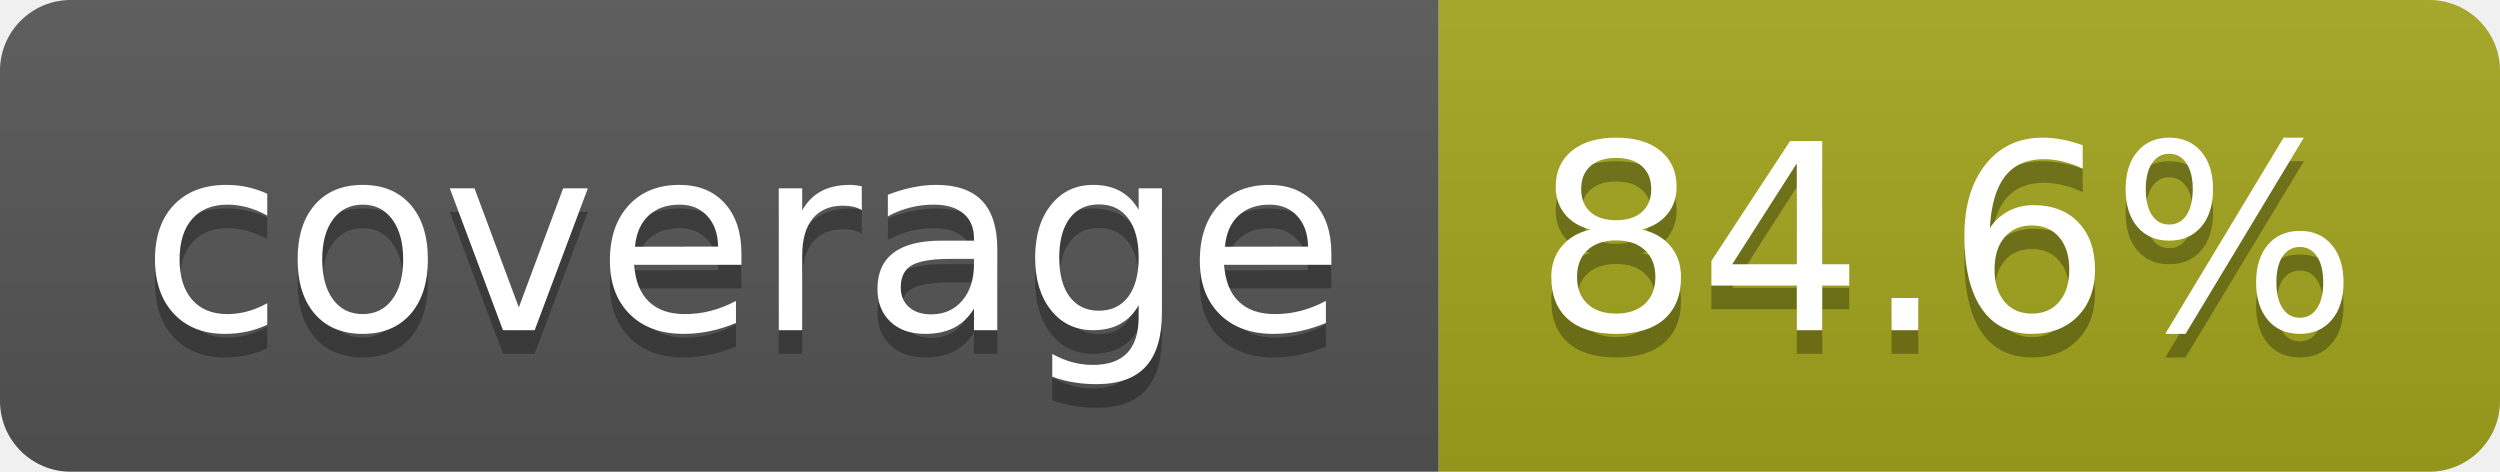
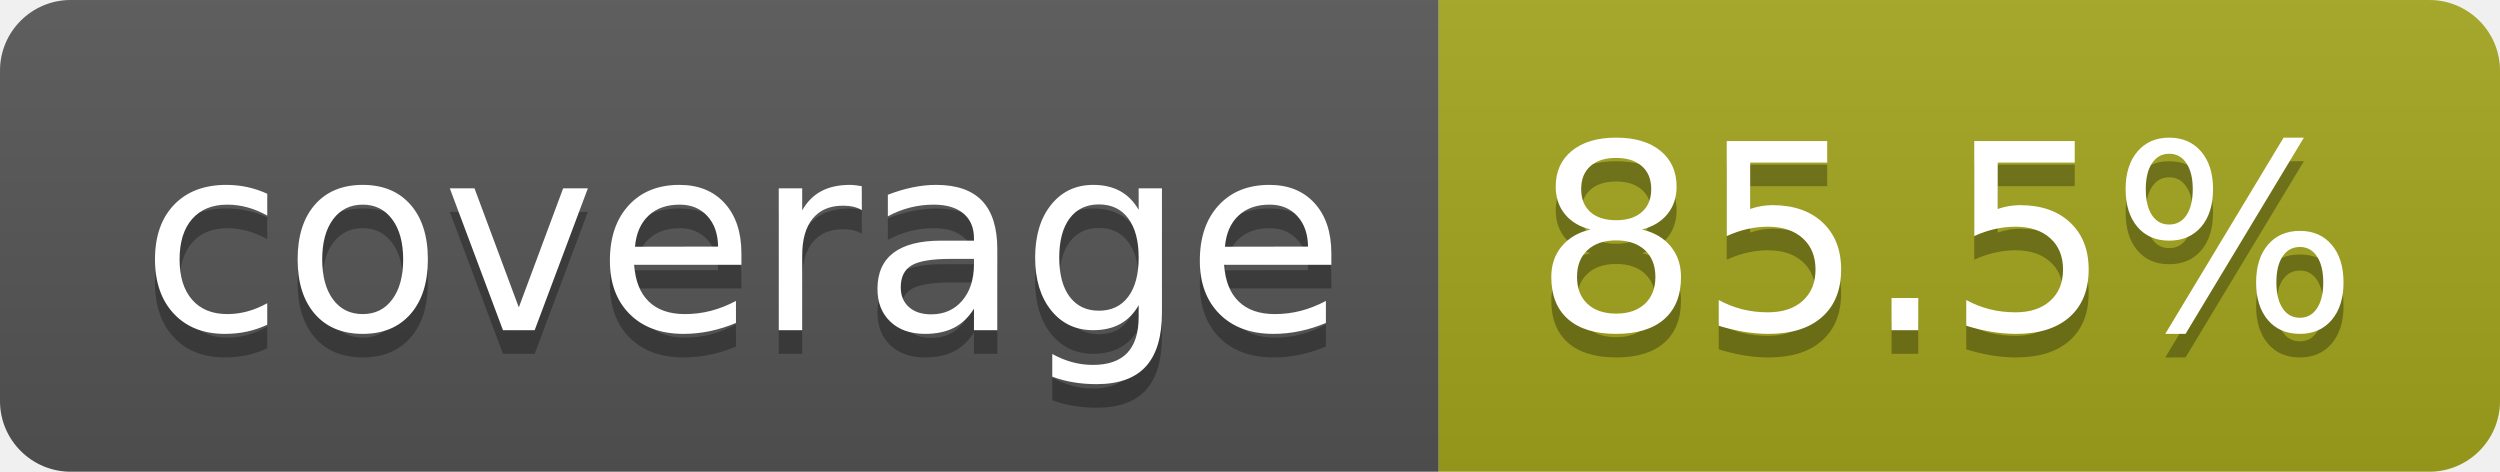
- <svg xmlns="http://www.w3.org/2000/svg" width="106" height="20" role="img" aria-label="coverage: 84.6%">
+ <svg xmlns="http://www.w3.org/2000/svg" width="106" height="20" role="img" aria-label="coverage: 85.5%">
  <linearGradient id="s" x2="0" y2="100%">
    <stop offset="0" stop-color="#bbb" stop-opacity=".1" />
    <stop offset="1" stop-opacity=".1" />
  </linearGradient>
  <clipPath id="r">
    <rect width="106" height="20" rx="3" fill="#fff" />
  </clipPath>
  <g clip-path="url(#r)">
    <rect width="61" height="20" fill="#555" />
    <rect x="61" width="45" height="20" fill="#a4a61d" />
    <rect width="106" height="20" fill="url(#s)" />
  </g>
  <g fill="#fff" text-anchor="middle" font-family="Verdana,Geneva,DejaVu Sans,sans-serif" text-rendering="geometricPrecision" font-size="110">
    <text aria-hidden="true" x="315" y="150" fill="#010101" fill-opacity=".3" transform="scale(.1)" textLength="510">coverage</text>
    <text x="315" y="140" transform="scale(.1)" fill="#fff" textLength="510">coverage</text>
-     <text aria-hidden="true" x="825" y="150" fill="#010101" fill-opacity=".3" transform="scale(.1)" textLength="350">84.6%</text>
-     <text x="825" y="140" transform="scale(.1)" fill="#fff" textLength="350">84.6%</text>
+     <text aria-hidden="true" x="825" y="150" fill="#010101" fill-opacity=".3" transform="scale(.1)" textLength="350">85.5%</text>
+     <text x="825" y="140" transform="scale(.1)" fill="#fff" textLength="350">85.5%</text>
  </g>
</svg>
